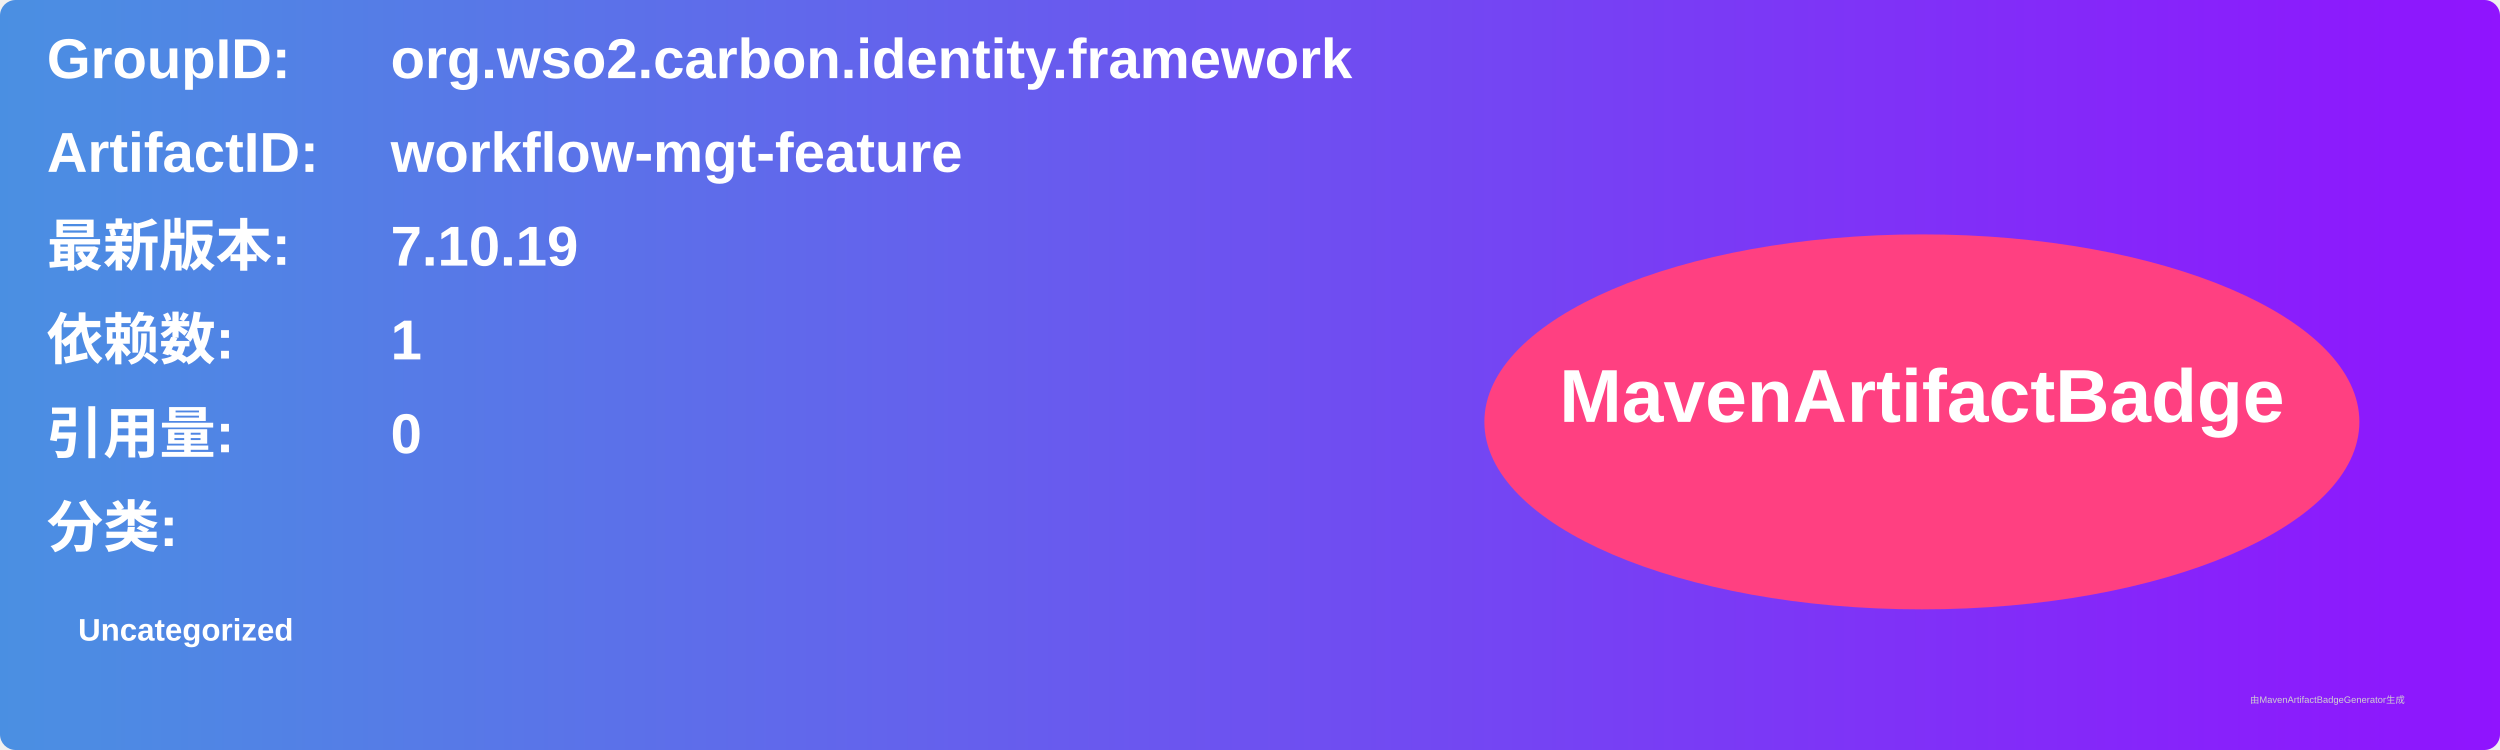
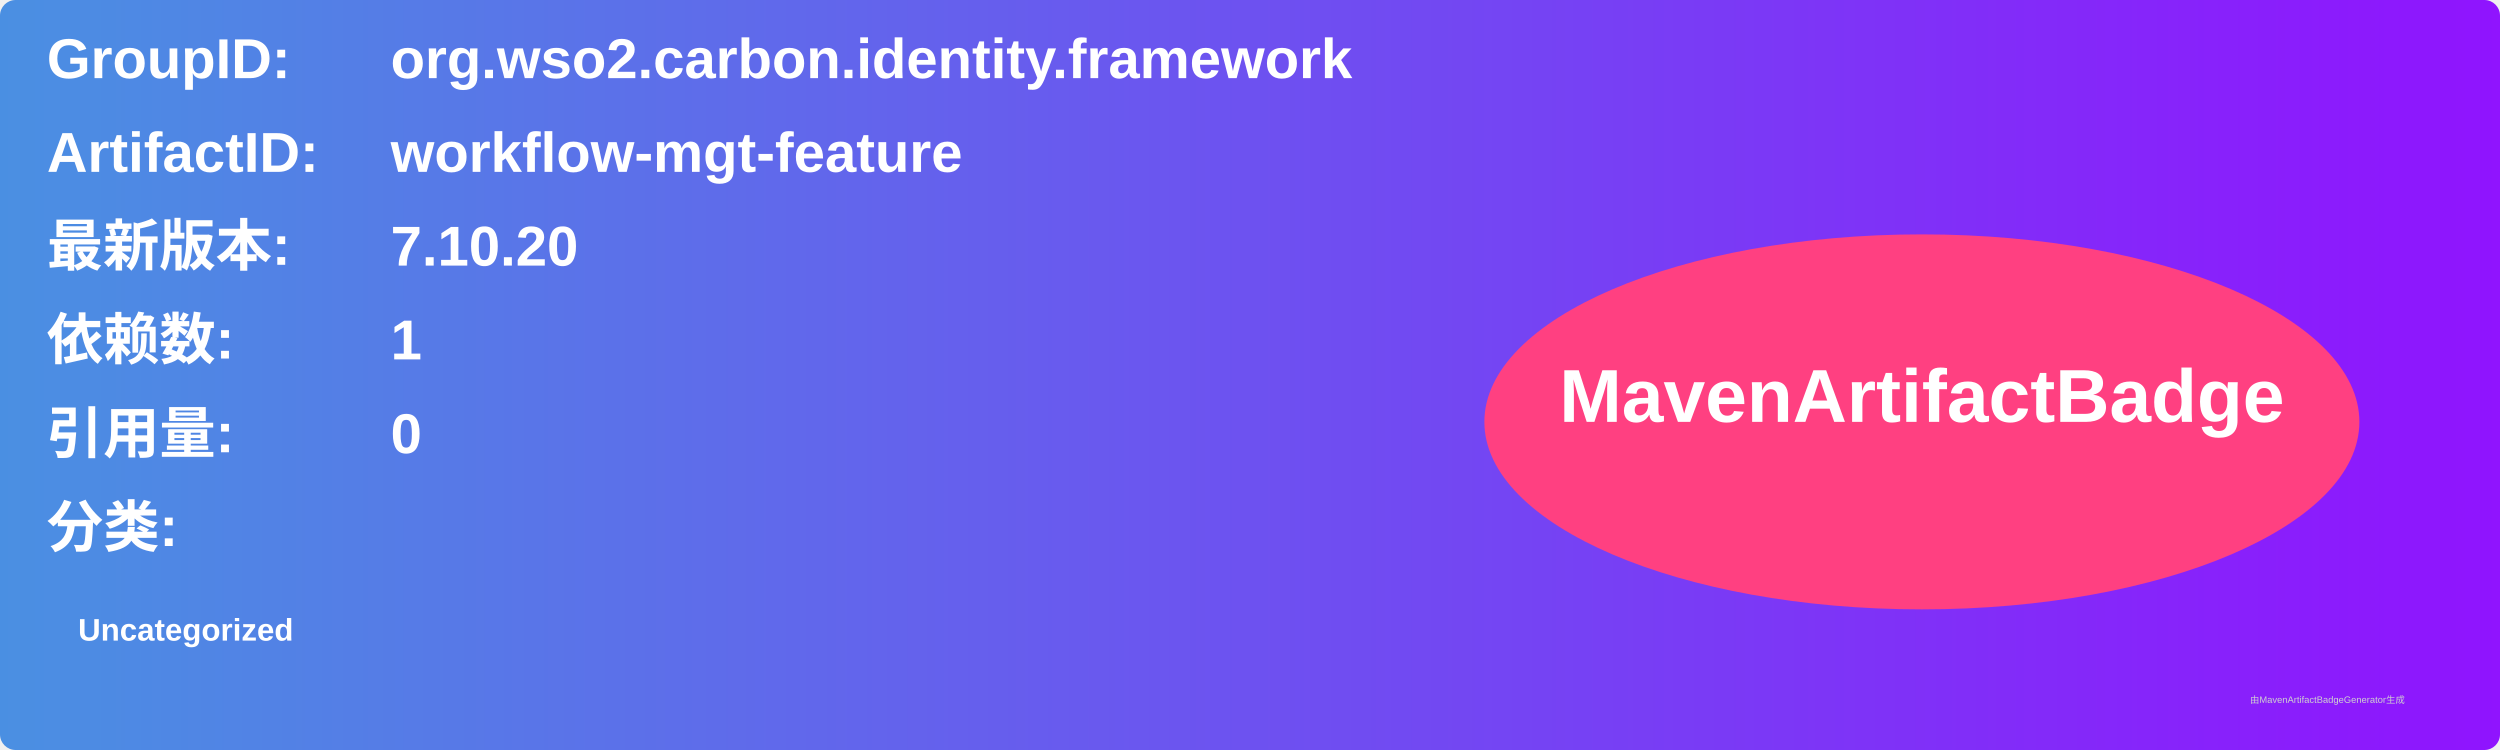
<svg xmlns="http://www.w3.org/2000/svg" width="800" height="240" viewBox="0 0 800 240">
  <linearGradient id="grad" x1="0%" y1="0%" x2="100%" y2="0%">
    <stop offset="0%" stop-color="#4a90e2" />
    <stop offset="100%" stop-color="#9013fe" />
  </linearGradient>
  <rect width="100%" height="100%" rx="5" ry="5" fill="url(#grad)" />
  <g transform="translate(15, 15)">
    <text x="0" y="10" font-family="Arial" font-size="18" fill="white" font-weight="bold" width="260">GroupID:</text>
    <text x="110" y="10" font-family="Arial" font-size="18" fill="white" font-weight="bold" width="460">org.wso2.carbon.identity.framework</text>
    <text x="0" y="40" font-family="Arial" font-size="18" fill="white" font-weight="bold" width="260">ArtifactID:</text>
    <text x="110" y="40" font-family="Arial" font-size="18" fill="white" font-weight="bold" width="460">workflow-mgt-feature</text>
    <text x="0" y="70" font-family="Arial" font-size="18" fill="white" font-weight="bold">最新版本:</text>
    <text x="110" y="70" font-family="Arial" font-size="18" fill="white" font-weight="bold">
-       <tspan font-weight="bold">7.10.19</tspan>
+       <tspan font-weight="bold">7.10.20</tspan>
    </text>
    <text x="0" y="100" font-family="Arial" font-size="18" fill="white" font-weight="bold">依赖数: </text>
    <text x="110" y="100" font-family="Arial" font-size="18" fill="white">
      <tspan font-weight="bold">1</tspan>
    </text>
    <text x="0" y="130" font-family="Arial" font-size="18" fill="white" font-weight="bold">引用量: </text>
    <text x="110" y="130" font-family="Arial" font-size="18" fill="white">
      <tspan font-weight="bold">0</tspan>
    </text>
    <text x="0" y="160" font-family="Arial" font-size="18" fill="white" font-weight="bold">分类:</text>
    <text x="10" y="190" font-family="Arial" font-size="10" fill="white">
      <tspan font-weight="bold">Uncategorized</tspan>
    </text>
    <ellipse cx="600" cy="120" rx="140" ry="60" fill="#ff4081" />
    <text x="600" y="120" text-anchor="middle" font-family="Arial" font-size="24" fill="white" font-weight="bold">MavenArtifactBadge</text>
  </g>
  <text x="720" y="225" font-family="Arial" font-size="3" fill="#d0d0d0">由MavenArtifactBadgeGenerator生成</text>
</svg>
